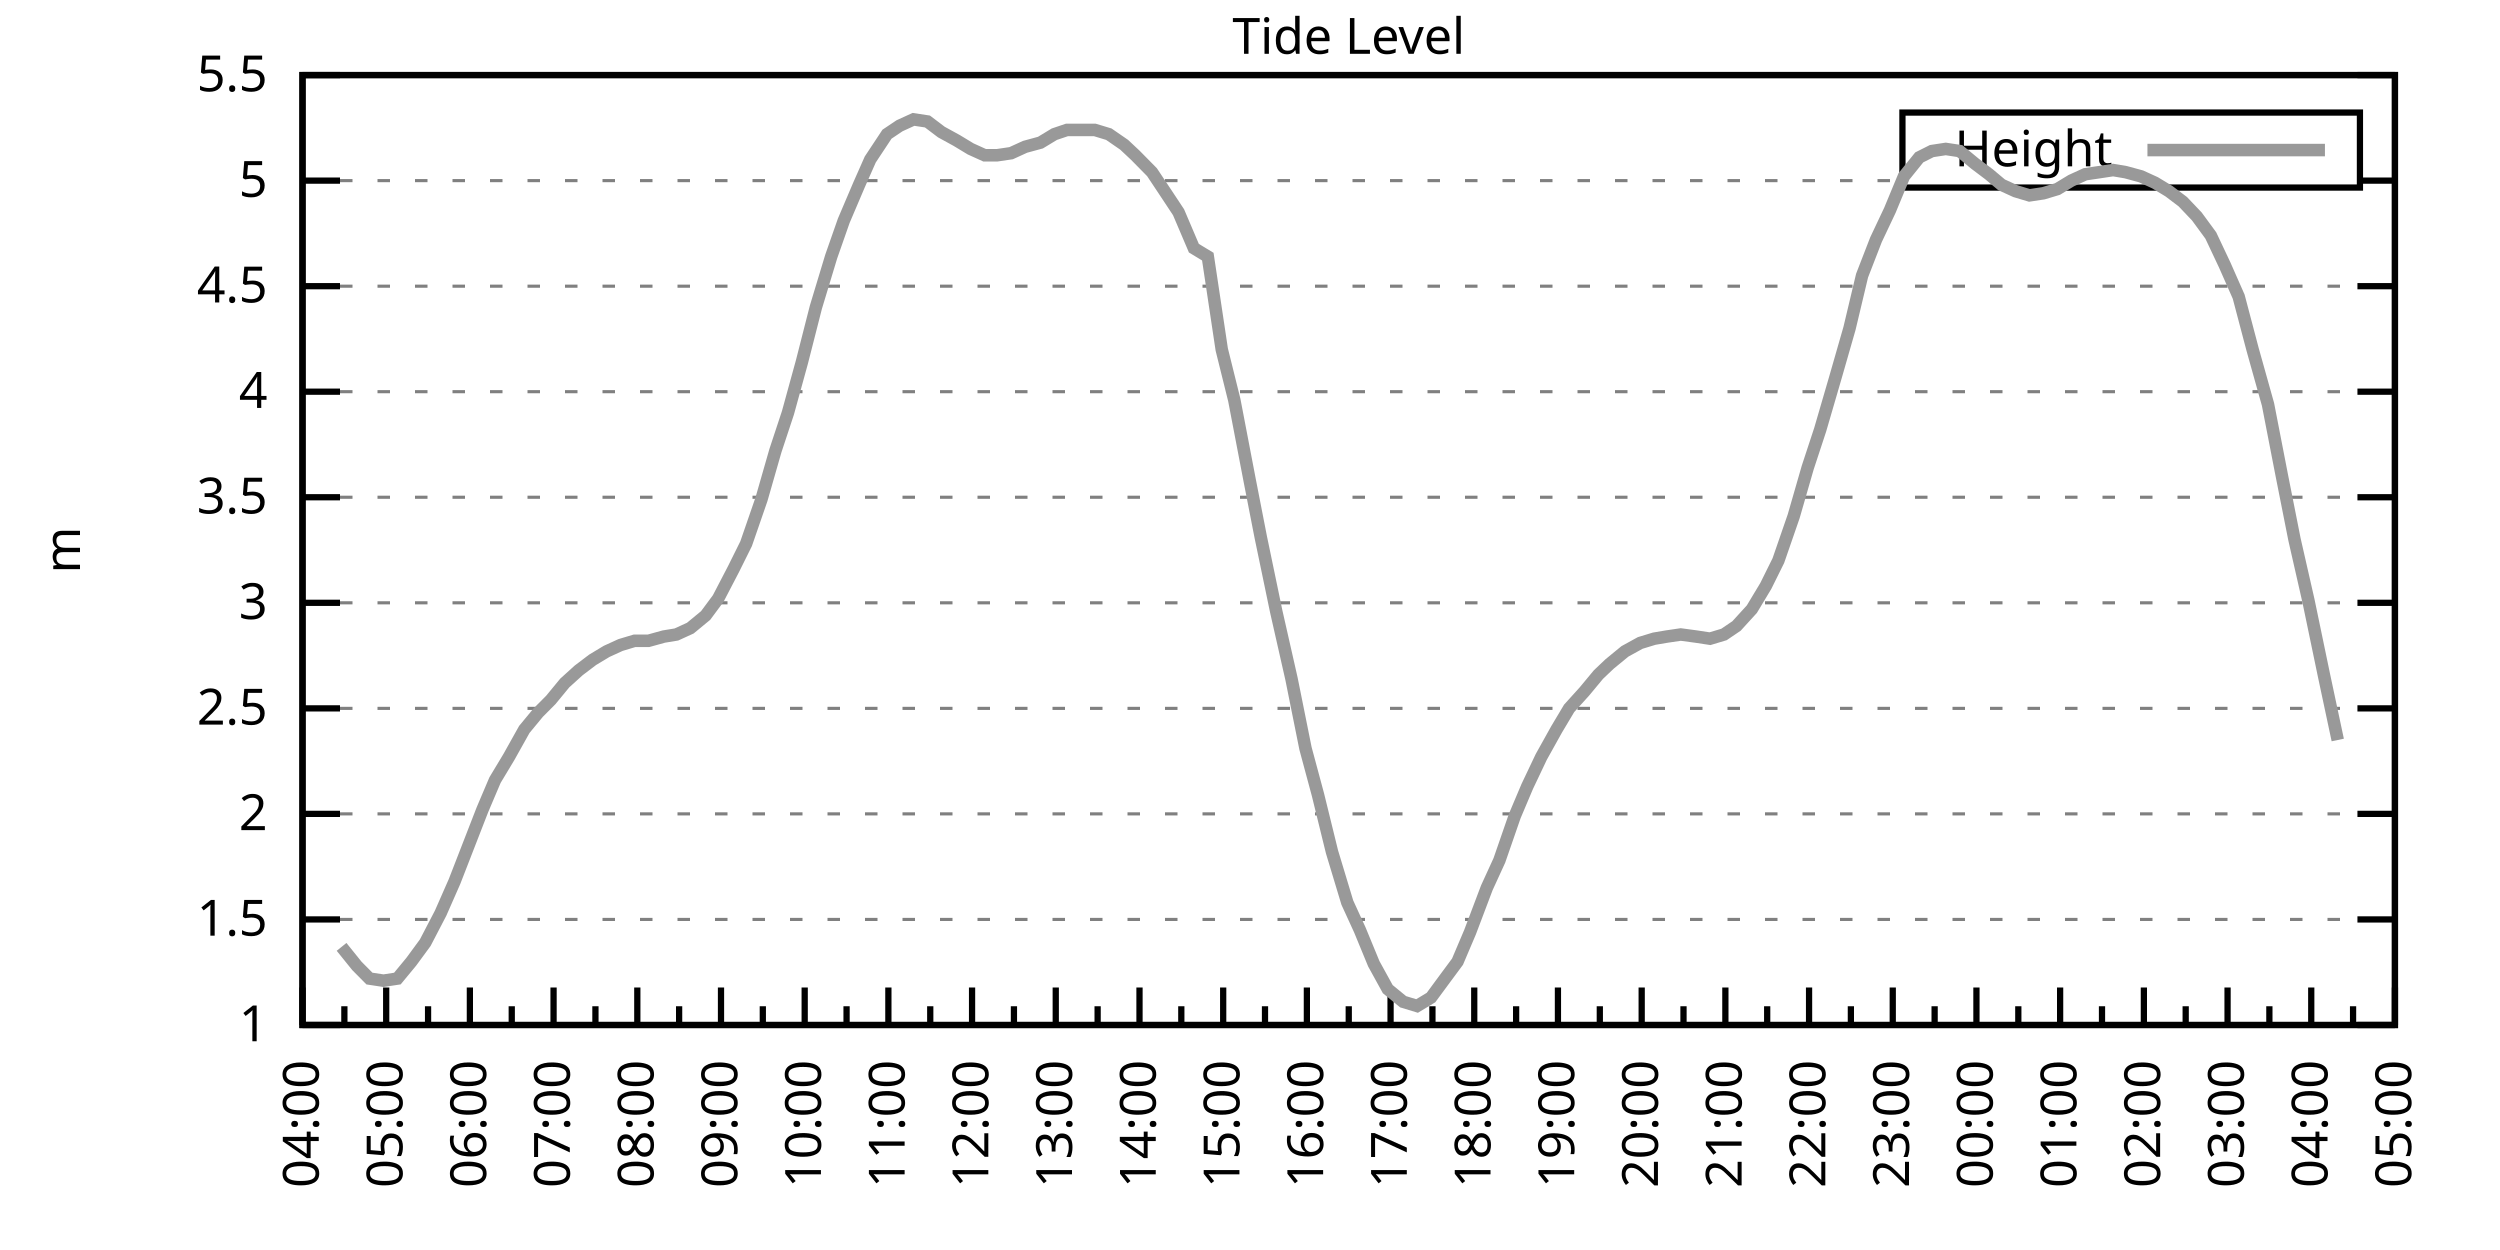
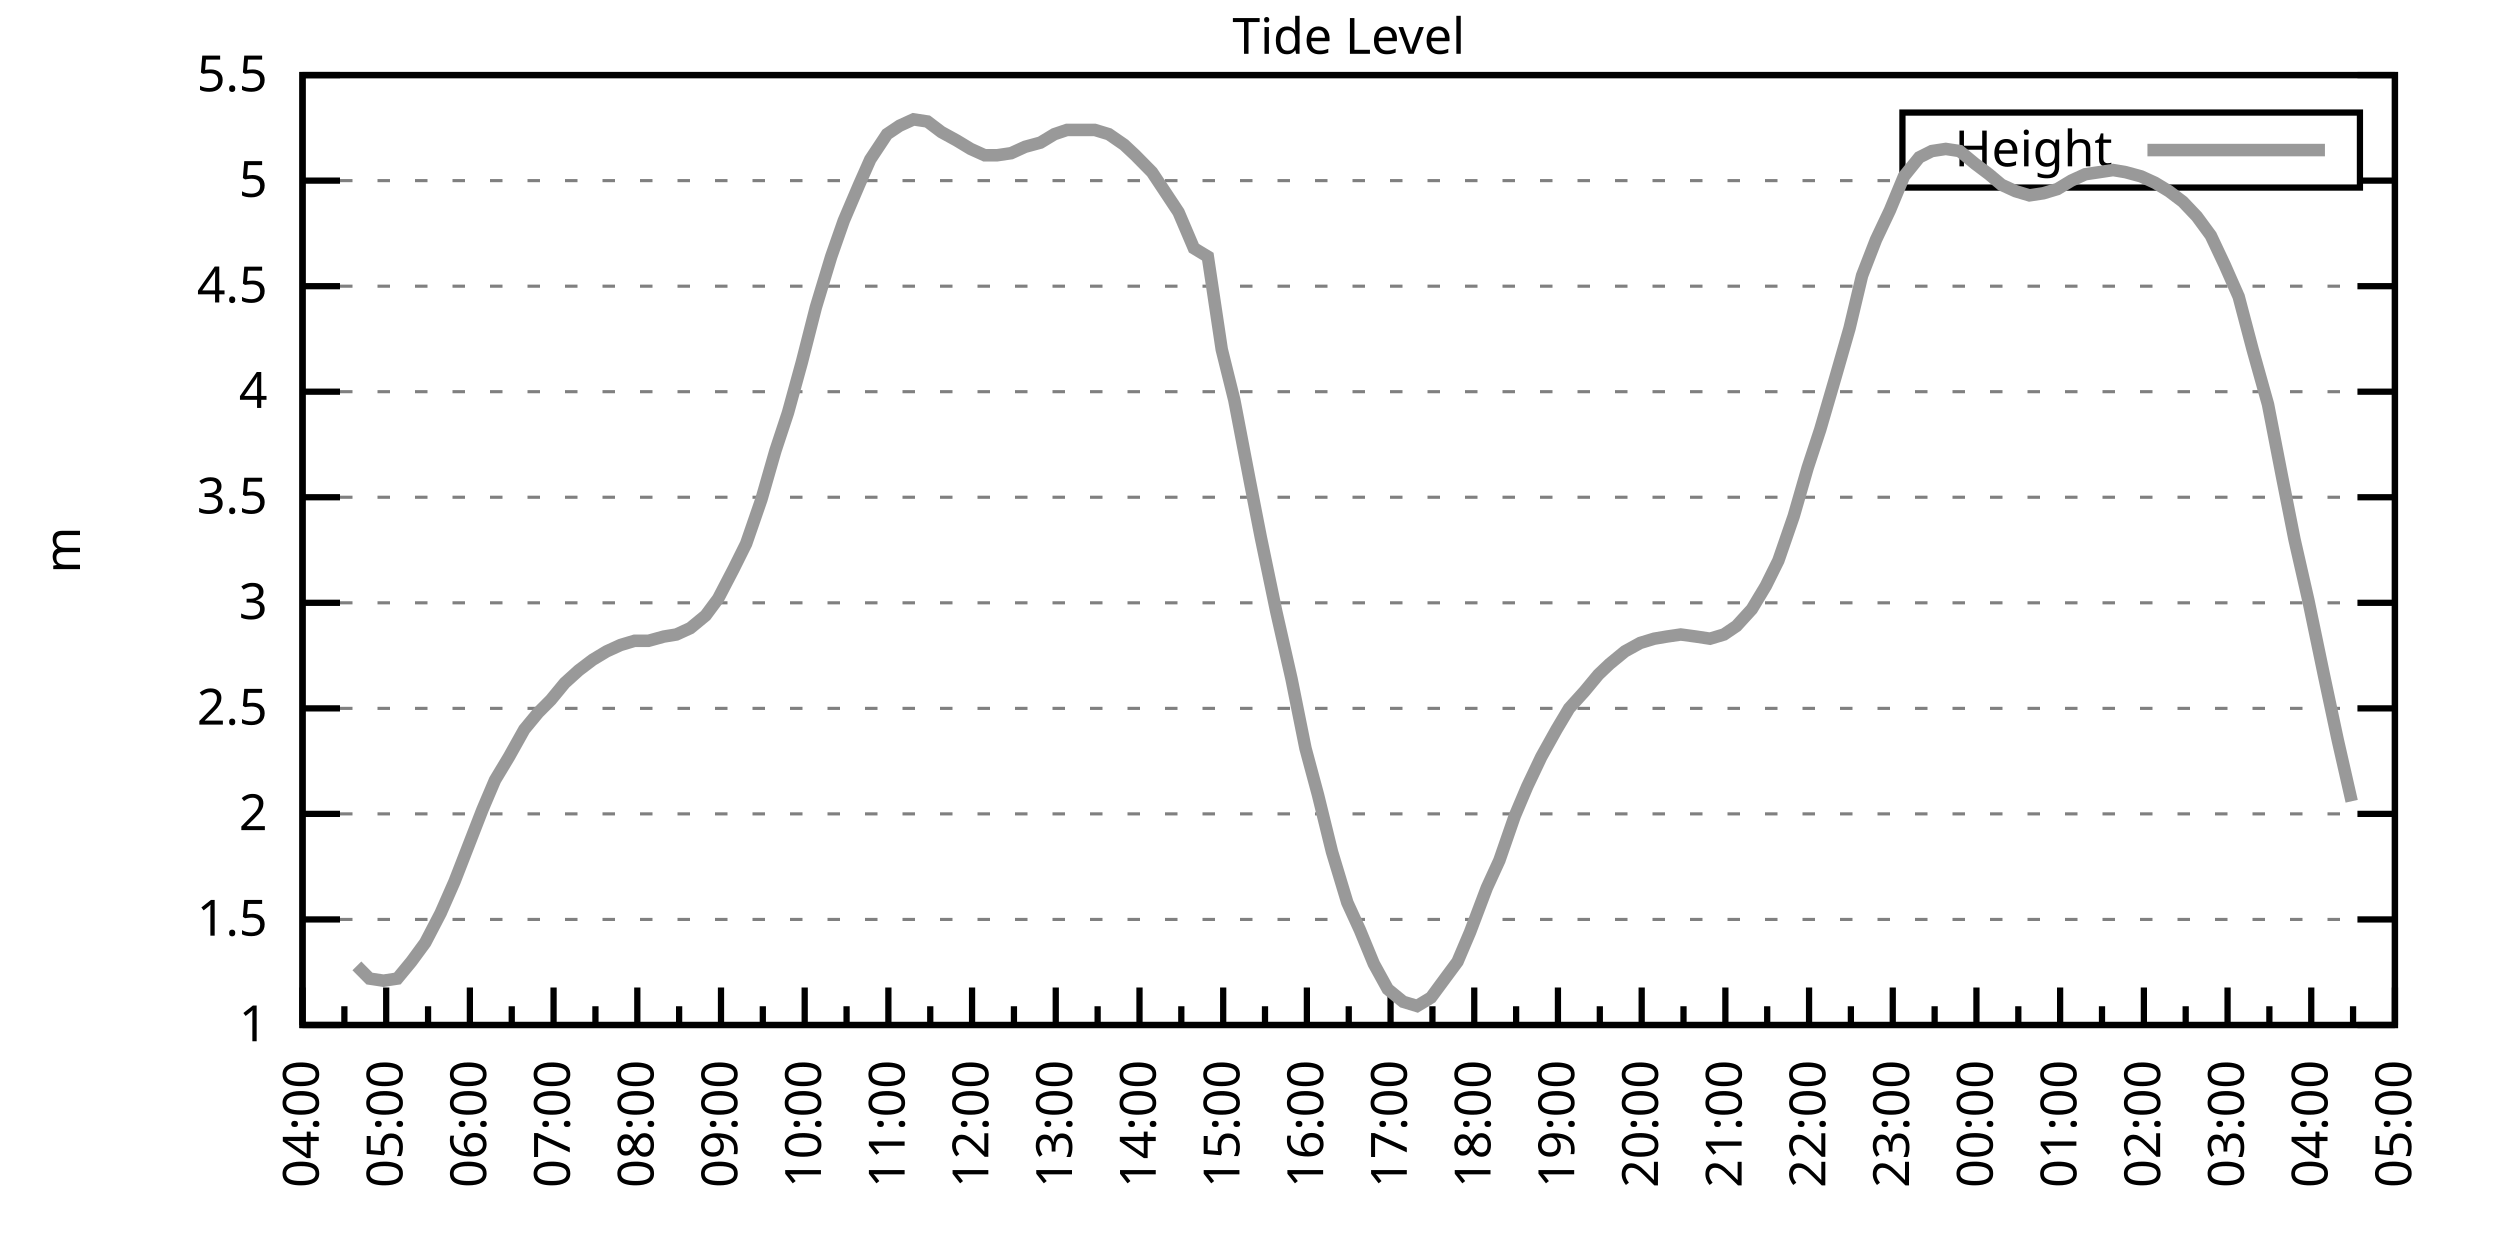
<svg xmlns="http://www.w3.org/2000/svg" xmlns:xlink="http://www.w3.org/1999/xlink" width="400" height="200" viewBox="0 0 400 200">
  <g id="gnuplot_canvas">
    <rect x="0" y="0" width="400" height="200" fill="none" />
    <defs>
      <circle id="gpDot" r="0.5" stroke-width="0.5" stroke="currentColor" />
      <path id="gpPt0" stroke-width="0.333" stroke="currentColor" d="M-1,0 h2 M0,-1 v2" />
      <path id="gpPt1" stroke-width="0.333" stroke="currentColor" d="M-1,-1 L1,1 M1,-1 L-1,1" />
      <path id="gpPt2" stroke-width="0.333" stroke="currentColor" d="M-1,0 L1,0 M0,-1 L0,1 M-1,-1 L1,1 M-1,1 L1,-1" />
      <rect id="gpPt3" stroke-width="0.333" stroke="currentColor" x="-1" y="-1" width="2" height="2" />
      <rect id="gpPt4" stroke-width="0.333" stroke="currentColor" fill="currentColor" x="-1" y="-1" width="2" height="2" />
      <circle id="gpPt5" stroke-width="0.333" stroke="currentColor" cx="0" cy="0" r="1" />
      <use xlink:href="#gpPt5" id="gpPt6" fill="currentColor" stroke="none" />
      <path id="gpPt7" stroke-width="0.333" stroke="currentColor" d="M0,-1.33 L-1.33,0.67 L1.33,0.67 z" />
      <use xlink:href="#gpPt7" id="gpPt8" fill="currentColor" stroke="none" />
      <use xlink:href="#gpPt7" id="gpPt9" stroke="currentColor" transform="rotate(180)" />
      <use xlink:href="#gpPt9" id="gpPt10" fill="currentColor" stroke="none" />
      <use xlink:href="#gpPt3" id="gpPt11" stroke="currentColor" transform="rotate(45)" />
      <use xlink:href="#gpPt11" id="gpPt12" fill="currentColor" stroke="none" />
      <path id="gpPt13" stroke-width="0.333" stroke="currentColor" d="M0,1.330 L1.265,0.411 L0.782,-1.067 L-0.782,-1.076 L-1.265,0.411 z" />
      <use xlink:href="#gpPt13" id="gpPt14" fill="currentColor" stroke="none" />
      <filter id="textbox" filterUnits="objectBoundingBox" x="0" y="0" height="1" width="1">
        <feFlood flood-color="white" flood-opacity="1" result="bgnd" />
        <feComposite in="SourceGraphic" in2="bgnd" operator="atop" />
      </filter>
      <filter id="greybox" filterUnits="objectBoundingBox" x="0" y="0" height="1" width="1">
        <feFlood flood-color="lightgrey" flood-opacity="1" result="grey" />
        <feComposite in="SourceGraphic" in2="grey" operator="atop" />
      </filter>
    </defs>
    <g fill="none" color="white" stroke="currentColor" stroke-width="1.00" stroke-linecap="butt" stroke-linejoin="miter">
</g>
    <g fill="none" color="black" stroke="currentColor" stroke-width="1.00" stroke-linecap="butt" stroke-linejoin="miter">
      <g stroke="none" shape-rendering="crispEdges">
        <polygon fill="rgb(255, 255, 255)" points="48.40,164.00 383.18,164.00 383.18,12.02 48.40,12.02 " />
      </g>
    </g>
    <g fill="none" color="black" stroke="currentColor" stroke-width="1.00" stroke-linecap="butt" stroke-linejoin="miter">
</g>
    <g fill="none" color="black" stroke="black" stroke-width="0.50" stroke-linecap="butt" stroke-linejoin="miter">
</g>
    <g fill="none" color="gray" stroke="currentColor" stroke-width="0.50" stroke-linecap="butt" stroke-linejoin="miter">
      <path stroke="gray" stroke-dasharray="2,4" class="gridline" d="M48.40,164.00 L383.19,164.00  " />
    </g>
    <g fill="none" color="gray" stroke="gray" stroke-width="1.00" stroke-linecap="butt" stroke-linejoin="miter">
</g>
    <g fill="none" color="black" stroke="currentColor" stroke-width="1.00" stroke-linecap="butt" stroke-linejoin="miter">
      <path stroke="black" d="M48.40,164.00 L54.40,164.00 M383.19,164.00 L377.19,164.00  " />
      <g transform="translate(42.80,166.60)" stroke="none" fill="black" font-family="Sans" font-size="8.00" text-anchor="end">
        <text>
          <tspan font-family="Sans"> 1</tspan>
        </text>
      </g>
    </g>
    <g fill="none" color="black" stroke="currentColor" stroke-width="1.00" stroke-linecap="butt" stroke-linejoin="miter">
</g>
    <g fill="none" color="black" stroke="black" stroke-width="0.50" stroke-linecap="butt" stroke-linejoin="miter">
</g>
    <g fill="none" color="gray" stroke="currentColor" stroke-width="0.50" stroke-linecap="butt" stroke-linejoin="miter">
      <path stroke="gray" stroke-dasharray="2,4" class="gridline" d="M48.40,147.11 L383.19,147.11  " />
    </g>
    <g fill="none" color="gray" stroke="gray" stroke-width="1.00" stroke-linecap="butt" stroke-linejoin="miter">
</g>
    <g fill="none" color="black" stroke="currentColor" stroke-width="1.00" stroke-linecap="butt" stroke-linejoin="miter">
      <path stroke="black" d="M48.40,147.11 L54.40,147.11 M383.19,147.11 L377.19,147.11  " />
      <g transform="translate(42.80,149.71)" stroke="none" fill="black" font-family="Sans" font-size="8.00" text-anchor="end">
        <text>
          <tspan font-family="Sans"> 1.5</tspan>
        </text>
      </g>
    </g>
    <g fill="none" color="black" stroke="currentColor" stroke-width="1.00" stroke-linecap="butt" stroke-linejoin="miter">
</g>
    <g fill="none" color="black" stroke="black" stroke-width="0.50" stroke-linecap="butt" stroke-linejoin="miter">
</g>
    <g fill="none" color="gray" stroke="currentColor" stroke-width="0.50" stroke-linecap="butt" stroke-linejoin="miter">
      <path stroke="gray" stroke-dasharray="2,4" class="gridline" d="M48.40,130.22 L383.19,130.22  " />
    </g>
    <g fill="none" color="gray" stroke="gray" stroke-width="1.00" stroke-linecap="butt" stroke-linejoin="miter">
</g>
    <g fill="none" color="black" stroke="currentColor" stroke-width="1.00" stroke-linecap="butt" stroke-linejoin="miter">
      <path stroke="black" d="M48.40,130.22 L54.40,130.22 M383.19,130.22 L377.19,130.22  " />
      <g transform="translate(42.80,132.82)" stroke="none" fill="black" font-family="Sans" font-size="8.00" text-anchor="end">
        <text>
          <tspan font-family="Sans"> 2</tspan>
        </text>
      </g>
    </g>
    <g fill="none" color="black" stroke="currentColor" stroke-width="1.00" stroke-linecap="butt" stroke-linejoin="miter">
</g>
    <g fill="none" color="black" stroke="black" stroke-width="0.50" stroke-linecap="butt" stroke-linejoin="miter">
</g>
    <g fill="none" color="gray" stroke="currentColor" stroke-width="0.50" stroke-linecap="butt" stroke-linejoin="miter">
      <path stroke="gray" stroke-dasharray="2,4" class="gridline" d="M48.40,113.34 L383.19,113.34  " />
    </g>
    <g fill="none" color="gray" stroke="gray" stroke-width="1.00" stroke-linecap="butt" stroke-linejoin="miter">
</g>
    <g fill="none" color="black" stroke="currentColor" stroke-width="1.00" stroke-linecap="butt" stroke-linejoin="miter">
      <path stroke="black" d="M48.40,113.34 L54.40,113.34 M383.19,113.34 L377.19,113.34  " />
      <g transform="translate(42.80,115.94)" stroke="none" fill="black" font-family="Sans" font-size="8.00" text-anchor="end">
        <text>
          <tspan font-family="Sans"> 2.5</tspan>
        </text>
      </g>
    </g>
    <g fill="none" color="black" stroke="currentColor" stroke-width="1.00" stroke-linecap="butt" stroke-linejoin="miter">
</g>
    <g fill="none" color="black" stroke="black" stroke-width="0.50" stroke-linecap="butt" stroke-linejoin="miter">
</g>
    <g fill="none" color="gray" stroke="currentColor" stroke-width="0.50" stroke-linecap="butt" stroke-linejoin="miter">
      <path stroke="gray" stroke-dasharray="2,4" class="gridline" d="M48.40,96.45 L383.19,96.45  " />
    </g>
    <g fill="none" color="gray" stroke="gray" stroke-width="1.00" stroke-linecap="butt" stroke-linejoin="miter">
</g>
    <g fill="none" color="black" stroke="currentColor" stroke-width="1.00" stroke-linecap="butt" stroke-linejoin="miter">
      <path stroke="black" d="M48.40,96.45 L54.40,96.45 M383.19,96.45 L377.19,96.45  " />
      <g transform="translate(42.80,99.05)" stroke="none" fill="black" font-family="Sans" font-size="8.00" text-anchor="end">
        <text>
          <tspan font-family="Sans"> 3</tspan>
        </text>
      </g>
    </g>
    <g fill="none" color="black" stroke="currentColor" stroke-width="1.00" stroke-linecap="butt" stroke-linejoin="miter">
</g>
    <g fill="none" color="black" stroke="black" stroke-width="0.50" stroke-linecap="butt" stroke-linejoin="miter">
</g>
    <g fill="none" color="gray" stroke="currentColor" stroke-width="0.50" stroke-linecap="butt" stroke-linejoin="miter">
      <path stroke="gray" stroke-dasharray="2,4" class="gridline" d="M48.40,79.56 L383.19,79.56  " />
    </g>
    <g fill="none" color="gray" stroke="gray" stroke-width="1.00" stroke-linecap="butt" stroke-linejoin="miter">
</g>
    <g fill="none" color="black" stroke="currentColor" stroke-width="1.00" stroke-linecap="butt" stroke-linejoin="miter">
      <path stroke="black" d="M48.40,79.56 L54.40,79.56 M383.19,79.56 L377.19,79.56  " />
      <g transform="translate(42.80,82.16)" stroke="none" fill="black" font-family="Sans" font-size="8.00" text-anchor="end">
        <text>
          <tspan font-family="Sans"> 3.5</tspan>
        </text>
      </g>
    </g>
    <g fill="none" color="black" stroke="currentColor" stroke-width="1.00" stroke-linecap="butt" stroke-linejoin="miter">
</g>
    <g fill="none" color="black" stroke="black" stroke-width="0.50" stroke-linecap="butt" stroke-linejoin="miter">
</g>
    <g fill="none" color="gray" stroke="currentColor" stroke-width="0.50" stroke-linecap="butt" stroke-linejoin="miter">
      <path stroke="gray" stroke-dasharray="2,4" class="gridline" d="M48.40,62.67 L383.19,62.67  " />
    </g>
    <g fill="none" color="gray" stroke="gray" stroke-width="1.00" stroke-linecap="butt" stroke-linejoin="miter">
</g>
    <g fill="none" color="black" stroke="currentColor" stroke-width="1.00" stroke-linecap="butt" stroke-linejoin="miter">
      <path stroke="black" d="M48.40,62.67 L54.40,62.67 M383.19,62.67 L377.19,62.67  " />
      <g transform="translate(42.80,65.27)" stroke="none" fill="black" font-family="Sans" font-size="8.00" text-anchor="end">
        <text>
          <tspan font-family="Sans"> 4</tspan>
        </text>
      </g>
    </g>
    <g fill="none" color="black" stroke="currentColor" stroke-width="1.00" stroke-linecap="butt" stroke-linejoin="miter">
</g>
    <g fill="none" color="black" stroke="black" stroke-width="0.50" stroke-linecap="butt" stroke-linejoin="miter">
</g>
    <g fill="none" color="gray" stroke="currentColor" stroke-width="0.50" stroke-linecap="butt" stroke-linejoin="miter">
      <path stroke="gray" stroke-dasharray="2,4" class="gridline" d="M48.40,45.79 L383.19,45.79  " />
    </g>
    <g fill="none" color="gray" stroke="gray" stroke-width="1.00" stroke-linecap="butt" stroke-linejoin="miter">
</g>
    <g fill="none" color="black" stroke="currentColor" stroke-width="1.00" stroke-linecap="butt" stroke-linejoin="miter">
      <path stroke="black" d="M48.40,45.79 L54.40,45.79 M383.19,45.79 L377.19,45.79  " />
      <g transform="translate(42.80,48.39)" stroke="none" fill="black" font-family="Sans" font-size="8.00" text-anchor="end">
        <text>
          <tspan font-family="Sans"> 4.5</tspan>
        </text>
      </g>
    </g>
    <g fill="none" color="black" stroke="currentColor" stroke-width="1.00" stroke-linecap="butt" stroke-linejoin="miter">
</g>
    <g fill="none" color="black" stroke="black" stroke-width="0.50" stroke-linecap="butt" stroke-linejoin="miter">
</g>
    <g fill="none" color="gray" stroke="currentColor" stroke-width="0.50" stroke-linecap="butt" stroke-linejoin="miter">
      <path stroke="gray" stroke-dasharray="2,4" class="gridline" d="M48.40,28.90 L304.39,28.90 M377.59,28.90 L383.19,28.90  " />
    </g>
    <g fill="none" color="gray" stroke="gray" stroke-width="1.00" stroke-linecap="butt" stroke-linejoin="miter">
</g>
    <g fill="none" color="black" stroke="currentColor" stroke-width="1.00" stroke-linecap="butt" stroke-linejoin="miter">
      <path stroke="black" d="M48.40,28.90 L54.40,28.90 M383.19,28.90 L377.19,28.90  " />
      <g transform="translate(42.80,31.50)" stroke="none" fill="black" font-family="Sans" font-size="8.00" text-anchor="end">
        <text>
          <tspan font-family="Sans"> 5</tspan>
        </text>
      </g>
    </g>
    <g fill="none" color="black" stroke="currentColor" stroke-width="1.00" stroke-linecap="butt" stroke-linejoin="miter">
</g>
    <g fill="none" color="black" stroke="black" stroke-width="0.50" stroke-linecap="butt" stroke-linejoin="miter">
</g>
    <g fill="none" color="gray" stroke="currentColor" stroke-width="0.50" stroke-linecap="butt" stroke-linejoin="miter">
      <path stroke="gray" stroke-dasharray="2,4" class="gridline" d="M48.40,12.01 L383.19,12.01  " />
    </g>
    <g fill="none" color="gray" stroke="gray" stroke-width="1.00" stroke-linecap="butt" stroke-linejoin="miter">
</g>
    <g fill="none" color="black" stroke="currentColor" stroke-width="1.00" stroke-linecap="butt" stroke-linejoin="miter">
      <path stroke="black" d="M48.40,12.01 L54.40,12.01 M383.19,12.01 L377.19,12.01  " />
      <g transform="translate(42.80,14.61)" stroke="none" fill="black" font-family="Sans" font-size="8.00" text-anchor="end">
        <text>
          <tspan font-family="Sans"> 5.5</tspan>
        </text>
      </g>
    </g>
    <g fill="none" color="black" stroke="currentColor" stroke-width="1.00" stroke-linecap="butt" stroke-linejoin="miter">
      <path stroke="black" d="M48.40,164.00 L48.40,158.00  " />
      <g transform="translate(51.00,169.60) rotate(270)" stroke="none" fill="black" font-family="Sans" font-size="8.00" text-anchor="end">
        <text>
          <tspan font-family="Sans">04:00</tspan>
        </text>
      </g>
    </g>
    <g fill="none" color="black" stroke="currentColor" stroke-width="1.00" stroke-linecap="butt" stroke-linejoin="miter">
      <path stroke="black" d="M55.10,164.00 L55.10,161.00 M61.79,164.00 L61.79,158.00  " />
      <g transform="translate(64.39,169.60) rotate(270)" stroke="none" fill="black" font-family="Sans" font-size="8.00" text-anchor="end">
        <text>
          <tspan font-family="Sans">05:00</tspan>
        </text>
      </g>
    </g>
    <g fill="none" color="black" stroke="currentColor" stroke-width="1.00" stroke-linecap="butt" stroke-linejoin="miter">
      <path stroke="black" d="M68.49,164.00 L68.49,161.00 M75.18,164.00 L75.18,158.00  " />
      <g transform="translate(77.78,169.60) rotate(270)" stroke="none" fill="black" font-family="Sans" font-size="8.00" text-anchor="end">
        <text>
          <tspan font-family="Sans">06:00</tspan>
        </text>
      </g>
    </g>
    <g fill="none" color="black" stroke="currentColor" stroke-width="1.00" stroke-linecap="butt" stroke-linejoin="miter">
      <path stroke="black" d="M81.88,164.00 L81.88,161.00 M88.57,164.00 L88.57,158.00  " />
      <g transform="translate(91.17,169.60) rotate(270)" stroke="none" fill="black" font-family="Sans" font-size="8.00" text-anchor="end">
        <text>
          <tspan font-family="Sans">07:00</tspan>
        </text>
      </g>
    </g>
    <g fill="none" color="black" stroke="currentColor" stroke-width="1.00" stroke-linecap="butt" stroke-linejoin="miter">
      <path stroke="black" d="M95.27,164.00 L95.27,161.00 M101.97,164.00 L101.97,158.00  " />
      <g transform="translate(104.57,169.60) rotate(270)" stroke="none" fill="black" font-family="Sans" font-size="8.00" text-anchor="end">
        <text>
          <tspan font-family="Sans">08:00</tspan>
        </text>
      </g>
    </g>
    <g fill="none" color="black" stroke="currentColor" stroke-width="1.00" stroke-linecap="butt" stroke-linejoin="miter">
      <path stroke="black" d="M108.66,164.00 L108.66,161.00 M115.36,164.00 L115.36,158.00  " />
      <g transform="translate(117.96,169.60) rotate(270)" stroke="none" fill="black" font-family="Sans" font-size="8.00" text-anchor="end">
        <text>
          <tspan font-family="Sans">09:00</tspan>
        </text>
      </g>
    </g>
    <g fill="none" color="black" stroke="currentColor" stroke-width="1.00" stroke-linecap="butt" stroke-linejoin="miter">
      <path stroke="black" d="M122.05,164.00 L122.05,161.00 M128.75,164.00 L128.75,158.00  " />
      <g transform="translate(131.35,169.60) rotate(270)" stroke="none" fill="black" font-family="Sans" font-size="8.00" text-anchor="end">
        <text>
          <tspan font-family="Sans">10:00</tspan>
        </text>
      </g>
    </g>
    <g fill="none" color="black" stroke="currentColor" stroke-width="1.00" stroke-linecap="butt" stroke-linejoin="miter">
      <path stroke="black" d="M135.45,164.00 L135.45,161.00 M142.14,164.00 L142.14,158.00  " />
      <g transform="translate(144.74,169.60) rotate(270)" stroke="none" fill="black" font-family="Sans" font-size="8.00" text-anchor="end">
        <text>
          <tspan font-family="Sans">11:00</tspan>
        </text>
      </g>
    </g>
    <g fill="none" color="black" stroke="currentColor" stroke-width="1.00" stroke-linecap="butt" stroke-linejoin="miter">
      <path stroke="black" d="M148.84,164.00 L148.84,161.00 M155.53,164.00 L155.53,158.00  " />
      <g transform="translate(158.13,169.60) rotate(270)" stroke="none" fill="black" font-family="Sans" font-size="8.00" text-anchor="end">
        <text>
          <tspan font-family="Sans">12:00</tspan>
        </text>
      </g>
    </g>
    <g fill="none" color="black" stroke="currentColor" stroke-width="1.00" stroke-linecap="butt" stroke-linejoin="miter">
      <path stroke="black" d="M162.23,164.00 L162.23,161.00 M168.92,164.00 L168.92,158.00  " />
      <g transform="translate(171.52,169.60) rotate(270)" stroke="none" fill="black" font-family="Sans" font-size="8.00" text-anchor="end">
        <text>
          <tspan font-family="Sans">13:00</tspan>
        </text>
      </g>
    </g>
    <g fill="none" color="black" stroke="currentColor" stroke-width="1.00" stroke-linecap="butt" stroke-linejoin="miter">
      <path stroke="black" d="M175.62,164.00 L175.62,161.00 M182.32,164.00 L182.32,158.00  " />
      <g transform="translate(184.92,169.60) rotate(270)" stroke="none" fill="black" font-family="Sans" font-size="8.00" text-anchor="end">
        <text>
          <tspan font-family="Sans">14:00</tspan>
        </text>
      </g>
    </g>
    <g fill="none" color="black" stroke="currentColor" stroke-width="1.00" stroke-linecap="butt" stroke-linejoin="miter">
      <path stroke="black" d="M189.01,164.00 L189.01,161.00 M195.71,164.00 L195.71,158.00  " />
      <g transform="translate(198.31,169.60) rotate(270)" stroke="none" fill="black" font-family="Sans" font-size="8.00" text-anchor="end">
        <text>
          <tspan font-family="Sans">15:00</tspan>
        </text>
      </g>
    </g>
    <g fill="none" color="black" stroke="currentColor" stroke-width="1.00" stroke-linecap="butt" stroke-linejoin="miter">
      <path stroke="black" d="M202.40,164.00 L202.40,161.00 M209.10,164.00 L209.10,158.00  " />
      <g transform="translate(211.70,169.60) rotate(270)" stroke="none" fill="black" font-family="Sans" font-size="8.00" text-anchor="end">
        <text>
          <tspan font-family="Sans">16:00</tspan>
        </text>
      </g>
    </g>
    <g fill="none" color="black" stroke="currentColor" stroke-width="1.00" stroke-linecap="butt" stroke-linejoin="miter">
      <path stroke="black" d="M215.80,164.00 L215.80,161.00 M222.49,164.00 L222.49,158.00  " />
      <g transform="translate(225.09,169.60) rotate(270)" stroke="none" fill="black" font-family="Sans" font-size="8.00" text-anchor="end">
        <text>
          <tspan font-family="Sans">17:00</tspan>
        </text>
      </g>
    </g>
    <g fill="none" color="black" stroke="currentColor" stroke-width="1.00" stroke-linecap="butt" stroke-linejoin="miter">
      <path stroke="black" d="M229.19,164.00 L229.19,161.00 M235.88,164.00 L235.88,158.00  " />
      <g transform="translate(238.48,169.60) rotate(270)" stroke="none" fill="black" font-family="Sans" font-size="8.00" text-anchor="end">
        <text>
          <tspan font-family="Sans">18:00</tspan>
        </text>
      </g>
    </g>
    <g fill="none" color="black" stroke="currentColor" stroke-width="1.00" stroke-linecap="butt" stroke-linejoin="miter">
      <path stroke="black" d="M242.58,164.00 L242.58,161.00 M249.27,164.00 L249.27,158.00  " />
      <g transform="translate(251.87,169.60) rotate(270)" stroke="none" fill="black" font-family="Sans" font-size="8.00" text-anchor="end">
        <text>
          <tspan font-family="Sans">19:00</tspan>
        </text>
      </g>
    </g>
    <g fill="none" color="black" stroke="currentColor" stroke-width="1.00" stroke-linecap="butt" stroke-linejoin="miter">
      <path stroke="black" d="M255.97,164.00 L255.97,161.00 M262.67,164.00 L262.67,158.00  " />
      <g transform="translate(265.27,169.60) rotate(270)" stroke="none" fill="black" font-family="Sans" font-size="8.00" text-anchor="end">
        <text>
          <tspan font-family="Sans">20:00</tspan>
        </text>
      </g>
    </g>
    <g fill="none" color="black" stroke="currentColor" stroke-width="1.00" stroke-linecap="butt" stroke-linejoin="miter">
      <path stroke="black" d="M269.36,164.00 L269.36,161.00 M276.06,164.00 L276.06,158.00  " />
      <g transform="translate(278.66,169.60) rotate(270)" stroke="none" fill="black" font-family="Sans" font-size="8.00" text-anchor="end">
        <text>
          <tspan font-family="Sans">21:00</tspan>
        </text>
      </g>
    </g>
    <g fill="none" color="black" stroke="currentColor" stroke-width="1.00" stroke-linecap="butt" stroke-linejoin="miter">
      <path stroke="black" d="M282.75,164.00 L282.75,161.00 M289.45,164.00 L289.45,158.00  " />
      <g transform="translate(292.05,169.60) rotate(270)" stroke="none" fill="black" font-family="Sans" font-size="8.00" text-anchor="end">
        <text>
          <tspan font-family="Sans">22:00</tspan>
        </text>
      </g>
    </g>
    <g fill="none" color="black" stroke="currentColor" stroke-width="1.00" stroke-linecap="butt" stroke-linejoin="miter">
      <path stroke="black" d="M296.14,164.00 L296.14,161.00 M302.84,164.00 L302.84,158.00  " />
      <g transform="translate(305.44,169.60) rotate(270)" stroke="none" fill="black" font-family="Sans" font-size="8.00" text-anchor="end">
        <text>
          <tspan font-family="Sans">23:00</tspan>
        </text>
      </g>
    </g>
    <g fill="none" color="black" stroke="currentColor" stroke-width="1.00" stroke-linecap="butt" stroke-linejoin="miter">
      <path stroke="black" d="M309.54,164.00 L309.54,161.00 M316.23,164.00 L316.23,158.00  " />
      <g transform="translate(318.83,169.60) rotate(270)" stroke="none" fill="black" font-family="Sans" font-size="8.00" text-anchor="end">
        <text>
          <tspan font-family="Sans">00:00</tspan>
        </text>
      </g>
    </g>
    <g fill="none" color="black" stroke="currentColor" stroke-width="1.00" stroke-linecap="butt" stroke-linejoin="miter">
      <path stroke="black" d="M322.93,164.00 L322.93,161.00 M329.62,164.00 L329.62,158.00  " />
      <g transform="translate(332.22,169.60) rotate(270)" stroke="none" fill="black" font-family="Sans" font-size="8.00" text-anchor="end">
        <text>
          <tspan font-family="Sans">01:00</tspan>
        </text>
      </g>
    </g>
    <g fill="none" color="black" stroke="currentColor" stroke-width="1.00" stroke-linecap="butt" stroke-linejoin="miter">
      <path stroke="black" d="M336.32,164.00 L336.32,161.00 M343.02,164.00 L343.02,158.00  " />
      <g transform="translate(345.62,169.60) rotate(270)" stroke="none" fill="black" font-family="Sans" font-size="8.00" text-anchor="end">
        <text>
          <tspan font-family="Sans">02:00</tspan>
        </text>
      </g>
    </g>
    <g fill="none" color="black" stroke="currentColor" stroke-width="1.00" stroke-linecap="butt" stroke-linejoin="miter">
      <path stroke="black" d="M349.71,164.00 L349.71,161.00 M356.41,164.00 L356.41,158.00  " />
      <g transform="translate(359.01,169.60) rotate(270)" stroke="none" fill="black" font-family="Sans" font-size="8.00" text-anchor="end">
        <text>
          <tspan font-family="Sans">03:00</tspan>
        </text>
      </g>
    </g>
    <g fill="none" color="black" stroke="currentColor" stroke-width="1.00" stroke-linecap="butt" stroke-linejoin="miter">
      <path stroke="black" d="M363.10,164.00 L363.10,161.00 M369.80,164.00 L369.80,158.00  " />
      <g transform="translate(372.40,169.60) rotate(270)" stroke="none" fill="black" font-family="Sans" font-size="8.00" text-anchor="end">
        <text>
          <tspan font-family="Sans">04:00</tspan>
        </text>
      </g>
    </g>
    <g fill="none" color="black" stroke="currentColor" stroke-width="1.00" stroke-linecap="butt" stroke-linejoin="miter">
      <path stroke="black" d="M376.49,164.00 L376.49,161.00 M383.19,164.00 L383.19,158.00  " />
      <g transform="translate(385.79,169.60) rotate(270)" stroke="none" fill="black" font-family="Sans" font-size="8.00" text-anchor="end">
        <text>
          <tspan font-family="Sans">05:00</tspan>
        </text>
      </g>
    </g>
    <g fill="none" color="black" stroke="currentColor" stroke-width="1.00" stroke-linecap="butt" stroke-linejoin="miter">
</g>
    <g fill="none" color="black" stroke="currentColor" stroke-width="1.00" stroke-linecap="butt" stroke-linejoin="miter">
      <path stroke="black" d="M48.40,12.01 L48.40,164.00 L383.19,164.00 L383.19,12.01 L48.40,12.01 Z  " />
    </g>
    <g fill="none" color="black" stroke="currentColor" stroke-width="1.00" stroke-linecap="butt" stroke-linejoin="miter">
      <g transform="translate(12.80,88.01) rotate(270)" stroke="none" fill="black" font-family="Sans" font-size="8.00" text-anchor="middle">
        <text>
          <tspan font-family="Sans">m</tspan>
        </text>
      </g>
    </g>
    <g fill="none" color="black" stroke="currentColor" stroke-width="1.00" stroke-linecap="butt" stroke-linejoin="miter">
</g>
    <g fill="none" color="black" stroke="currentColor" stroke-width="1.00" stroke-linecap="butt" stroke-linejoin="miter">
      <path stroke="black" d="M304.39,30.01 L304.39,18.01 L377.59,18.01 L377.59,30.01 L304.39,30.01 Z  " />
    </g>
    <g id="Tide_level_plot_1">
      <g fill="none" color="white" stroke="black" stroke-width="2.00" stroke-linecap="butt" stroke-linejoin="miter">
</g>
      <g fill="none" color="black" stroke="currentColor" stroke-width="2.00" stroke-linecap="butt" stroke-linejoin="miter">
        <g transform="translate(337.99,26.61)" stroke="none" fill="black" font-family="Sans" font-size="8.00" text-anchor="end">
          <text>
            <tspan font-family="Sans">Height</tspan>
          </text>
        </g>
      </g>
      <g fill="none" color="black" stroke="currentColor" stroke-width="2.00" stroke-linecap="butt" stroke-linejoin="miter">
-         <path stroke="rgb(153, 153, 153)" d="M343.59,24.01 L371.99,24.01 M54.65,151.50 L57.10,154.54 L59.11,156.57 L61.35,156.91 L63.58,156.57 L65.81,153.87   L68.04,150.83 L70.50,146.10 L72.73,141.03 L74.96,135.29 L77.19,129.55 L79.20,124.82 L81.43,121.11 L83.89,116.71   L86.12,114.01 L88.13,111.99 L90.36,109.28 L92.59,107.26 L94.82,105.57 L97.06,104.22 L99.29,103.20 L101.52,102.53   L103.75,102.53 L106.21,101.85 L108.22,101.52 L110.45,100.50 L112.90,98.48 L114.91,95.77 L117.37,91.04 L119.38,86.99   L121.83,79.90 L124.06,72.13 L126.07,66.05 L128.30,57.94 L130.54,49.16 L132.99,41.06 L135.00,35.32 L137.45,29.57   L139.24,25.52 L141.92,21.47 L143.93,20.12 L146.16,19.10 L148.39,19.44 L150.62,21.13 L153.08,22.48 L155.31,23.83   L157.54,24.84 L159.55,24.84 L161.78,24.51 L164.01,23.49 L166.47,22.82 L168.70,21.47 L170.71,20.79 L173.17,20.79   L175.17,20.79 L177.41,21.47 L179.86,23.16 L181.65,24.84 L184.32,27.55 L186.56,30.92 L188.57,33.96 L191.02,39.71   L193.25,41.06 L195.48,55.92 L197.49,64.02 L199.95,76.86 L201.73,85.98 L204.19,97.80 L206.64,108.61 L208.88,119.75   L210.88,127.18 L213.12,136.30 L215.57,144.41 L217.58,148.80 L219.81,154.21 L222.04,158.26 L224.50,160.28 L226.73,160.96   L228.96,159.61 L231.20,156.57 L233.20,153.87 L235.21,149.14 L237.89,142.05 L239.90,137.66 L242.36,130.56 L244.36,125.83   L246.60,121.11 L249.05,116.71 L251.06,113.34 L253.51,110.63 L255.75,107.93 L257.53,106.24 L259.99,104.22 L262.44,102.87   L264.67,102.19 L266.68,101.85 L268.92,101.52 L271.37,101.85 L273.60,102.19 L275.83,101.52 L277.84,100.16 L280.30,97.46   L282.53,93.75 L284.54,89.69 L286.99,82.60 L289.23,74.83 L291.23,68.75 L293.69,60.31 L295.92,52.54 L297.93,44.10   L300.16,38.35 L302.39,33.63 L304.63,28.22 L307.08,25.18 L309.09,24.17 L311.32,23.83 L313.55,24.17 L316.01,26.20   L318.24,27.88 L320.25,29.57 L322.48,30.59 L324.71,31.26 L326.95,30.92 L329.18,30.25 L331.41,28.90 L333.64,27.88   L335.87,27.55 L338.10,27.21 L340.11,27.55 L342.57,28.22 L344.80,29.24 L347.03,30.59 L349.26,32.28 L351.50,34.64   L353.73,37.68 L355.96,42.41 L358.19,47.47 L360.42,55.92 L362.88,64.70 L365.11,76.18 L367.12,86.32 L369.35,96.11   L371.81,107.93 L374.04,118.40  " />
+         <path stroke="rgb(153, 153, 153)" d="M343.59,24.01 L371.99,24.01 M57.10,154.54 L59.11,156.57 L61.35,156.91 L63.58,156.57 L65.81,153.87 L68.04,150.83   L70.50,146.10 L72.73,141.03 L74.96,135.29 L77.19,129.55 L79.20,124.82 L81.43,121.11 L83.89,116.71 L86.12,114.01   L88.13,111.99 L90.36,109.28 L92.59,107.26 L94.82,105.57 L97.06,104.22 L99.29,103.20 L101.52,102.53 L103.75,102.53   L106.21,101.85 L108.22,101.52 L110.45,100.50 L112.90,98.48 L114.91,95.77 L117.37,91.04 L119.38,86.99 L121.83,79.90   L124.06,72.13 L126.07,66.05 L128.30,57.94 L130.54,49.16 L132.99,41.06 L135.00,35.32 L137.45,29.57 L139.24,25.52   L141.92,21.47 L143.93,20.12 L146.16,19.10 L148.39,19.44 L150.62,21.13 L153.08,22.48 L155.31,23.83 L157.54,24.84   L159.55,24.84 L161.78,24.51 L164.01,23.49 L166.47,22.82 L168.70,21.47 L170.71,20.79 L173.17,20.79 L175.17,20.79   L177.41,21.47 L179.86,23.16 L181.65,24.84 L184.32,27.55 L186.56,30.92 L188.57,33.96 L191.02,39.71 L193.25,41.06   L195.48,55.92 L197.49,64.02 L199.95,76.86 L201.73,85.98 L204.19,97.80 L206.64,108.61 L208.88,119.75 L210.88,127.18   L213.12,136.30 L215.57,144.41 L217.58,148.80 L219.81,154.21 L222.04,158.26 L224.50,160.28 L226.73,160.96 L228.96,159.61   L231.20,156.57 L233.20,153.87 L235.21,149.14 L237.89,142.05 L239.90,137.66 L242.36,130.56 L244.36,125.83 L246.60,121.11   L249.05,116.71 L251.06,113.34 L253.51,110.63 L255.75,107.93 L257.53,106.24 L259.99,104.22 L262.44,102.87 L264.67,102.19   L266.68,101.85 L268.92,101.52 L271.37,101.85 L273.60,102.19 L275.83,101.52 L277.84,100.16 L280.30,97.46 L282.53,93.75   L284.54,89.69 L286.99,82.60 L289.23,74.83 L291.23,68.75 L293.69,60.31 L295.92,52.54 L297.93,44.10 L300.16,38.35   L302.39,33.63 L304.63,28.22 L307.08,25.18 L309.09,24.17 L311.32,23.83 L313.55,24.17 L316.01,26.20 L318.24,27.88   L320.25,29.57 L322.48,30.59 L324.71,31.26 L326.95,30.92 L329.18,30.25 L331.41,28.90 L333.64,27.88 L335.87,27.55   L338.10,27.21 L340.11,27.55 L342.57,28.22 L344.80,29.24 L347.03,30.59 L349.26,32.28 L351.50,34.64 L353.73,37.68   L355.96,42.41 L358.19,47.47 L360.42,55.92 L362.88,64.70 L365.11,76.18 L367.12,86.32 L369.35,96.11 L371.81,107.93   L374.04,118.40 L376.27,128.20  " />
      </g>
    </g>
    <g fill="none" color="black" stroke="currentColor" stroke-width="2.00" stroke-linecap="butt" stroke-linejoin="miter">
</g>
    <g fill="none" color="black" stroke="black" stroke-width="1.00" stroke-linecap="butt" stroke-linejoin="miter">
</g>
    <g fill="none" color="black" stroke="currentColor" stroke-width="1.00" stroke-linecap="butt" stroke-linejoin="miter">
      <path stroke="black" d="M48.40,12.01 L48.40,164.00 L383.19,164.00 L383.19,12.01 L48.40,12.01 Z  " />
    </g>
    <g fill="none" color="black" stroke="currentColor" stroke-width="1.00" stroke-linecap="butt" stroke-linejoin="miter">
      <g transform="translate(215.79,8.61)" stroke="none" fill="black" font-family="Sans" font-size="8.00" text-anchor="middle">
        <text>
          <tspan font-family="Sans">Tide Level</tspan>
        </text>
      </g>
    </g>
    <g fill="none" color="black" stroke="currentColor" stroke-width="1.00" stroke-linecap="butt" stroke-linejoin="miter">
</g>
  </g>
</svg>
